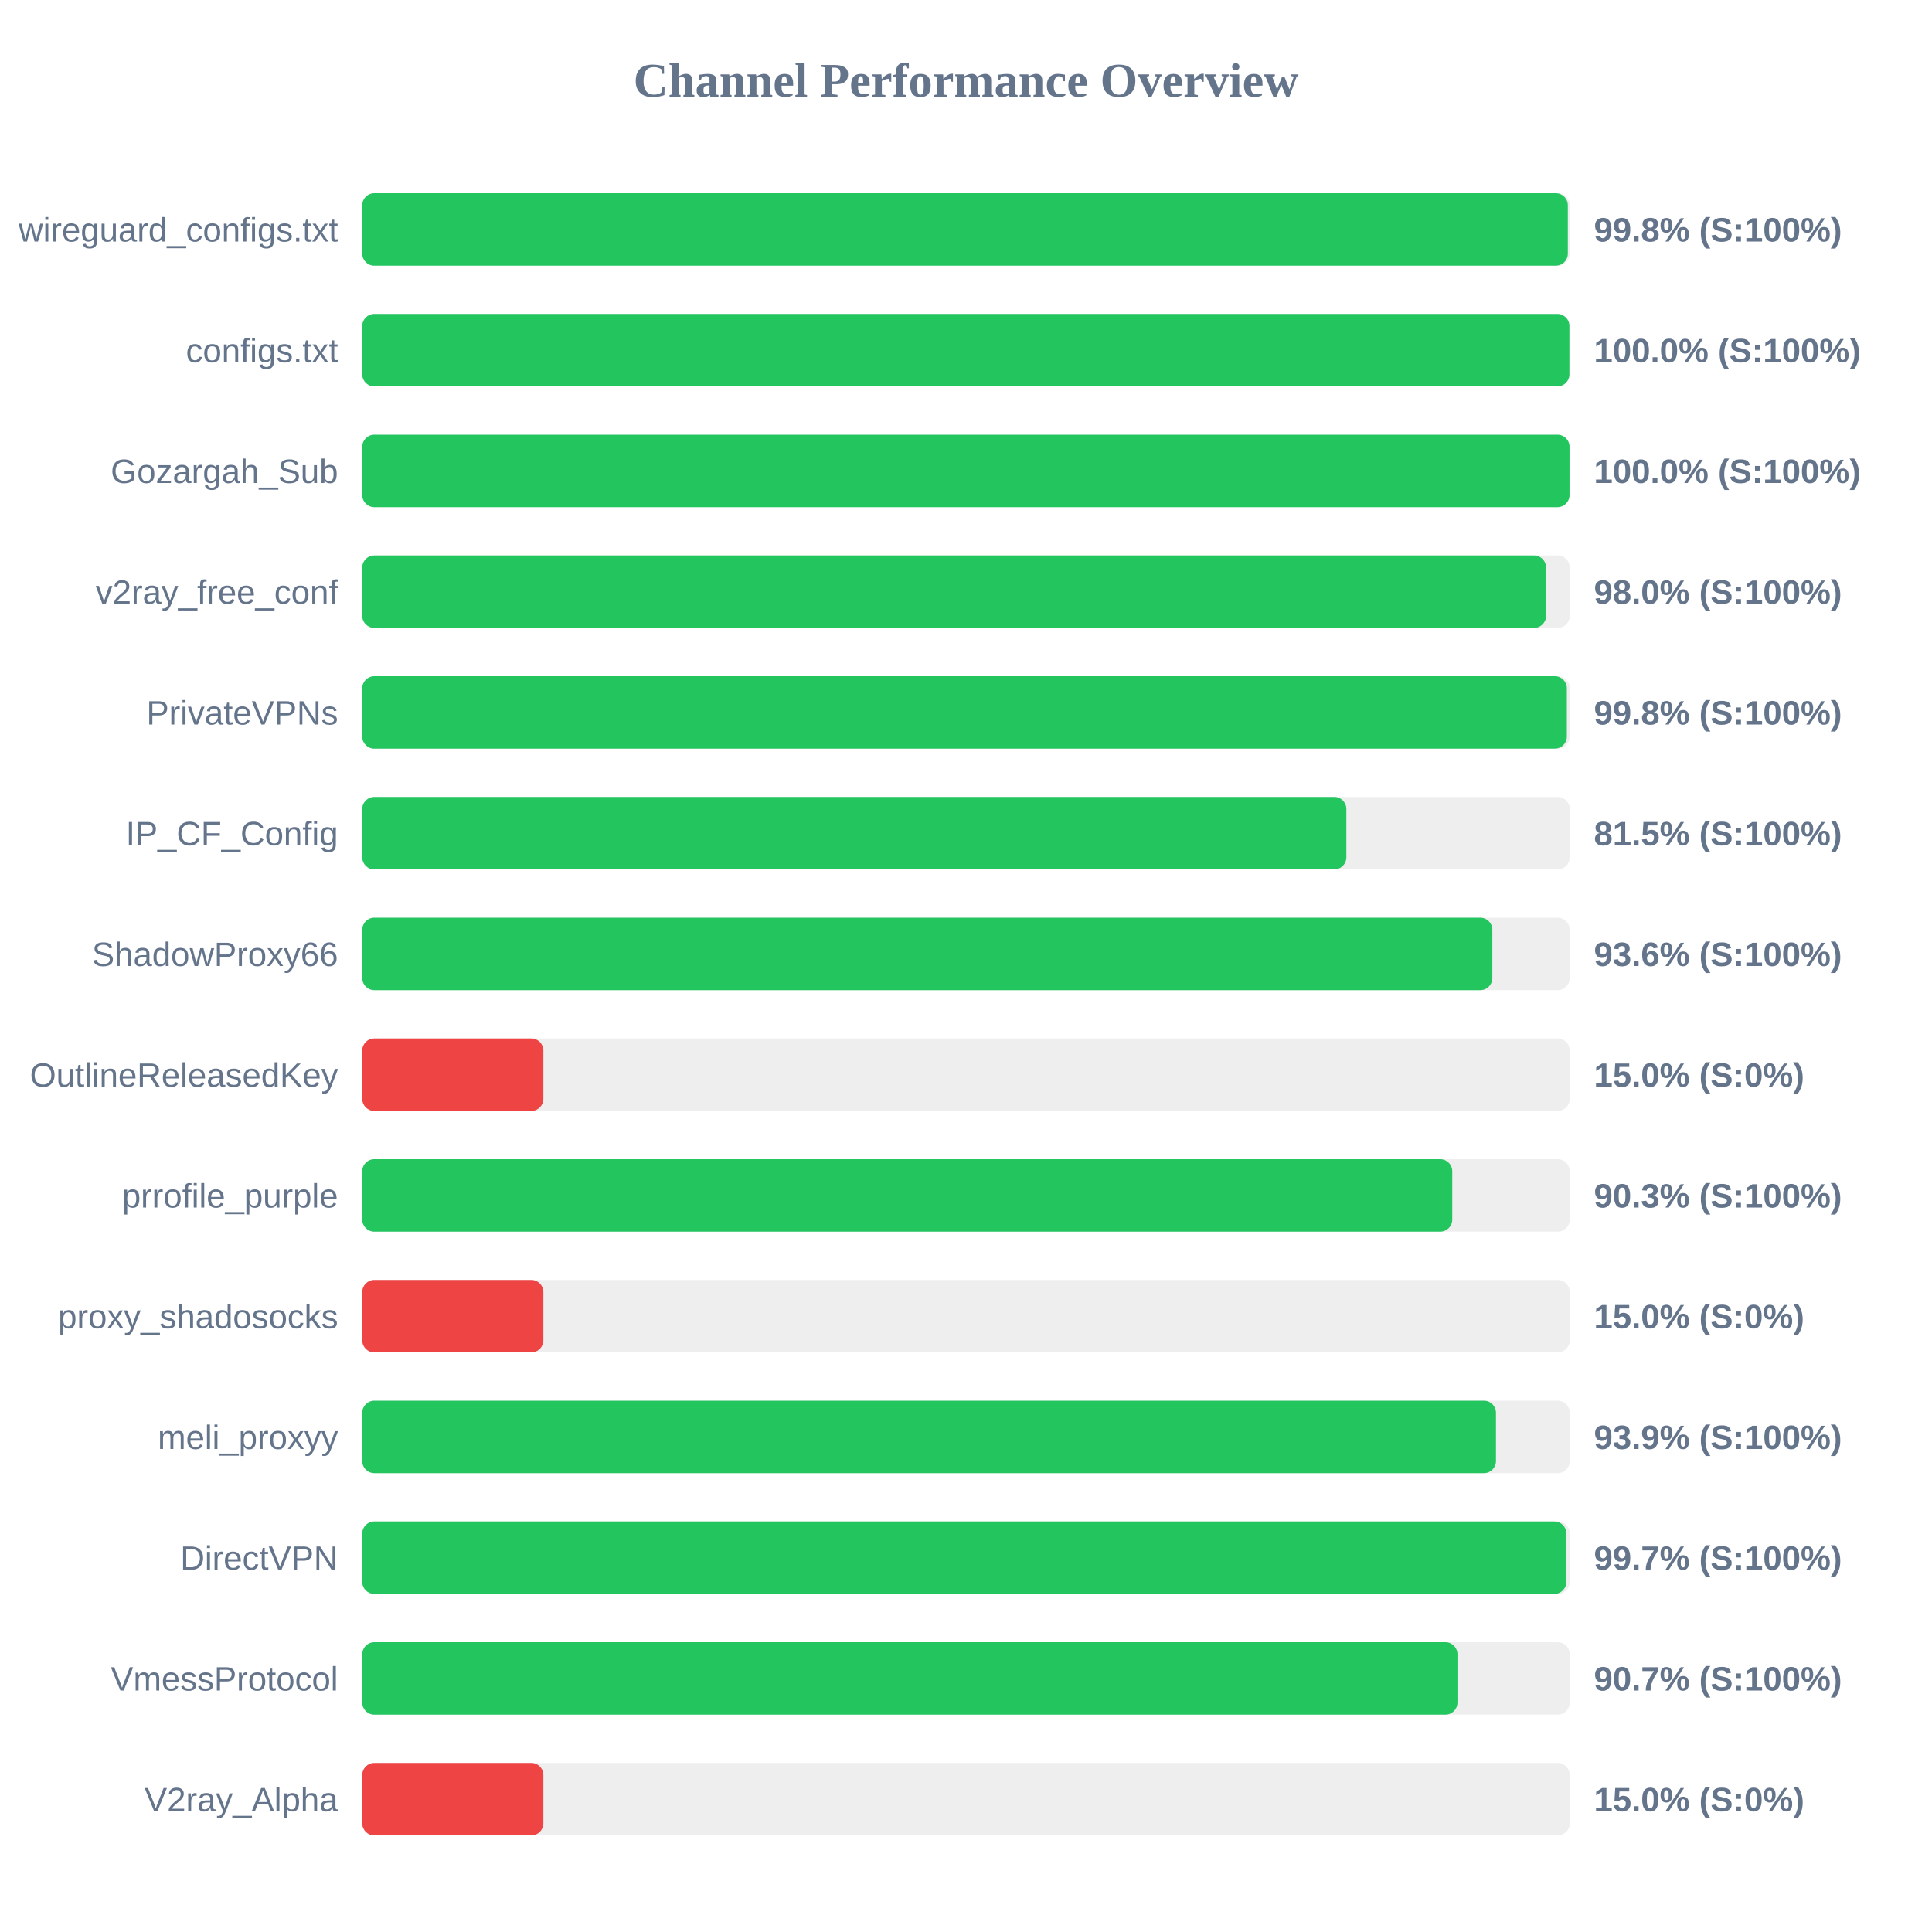
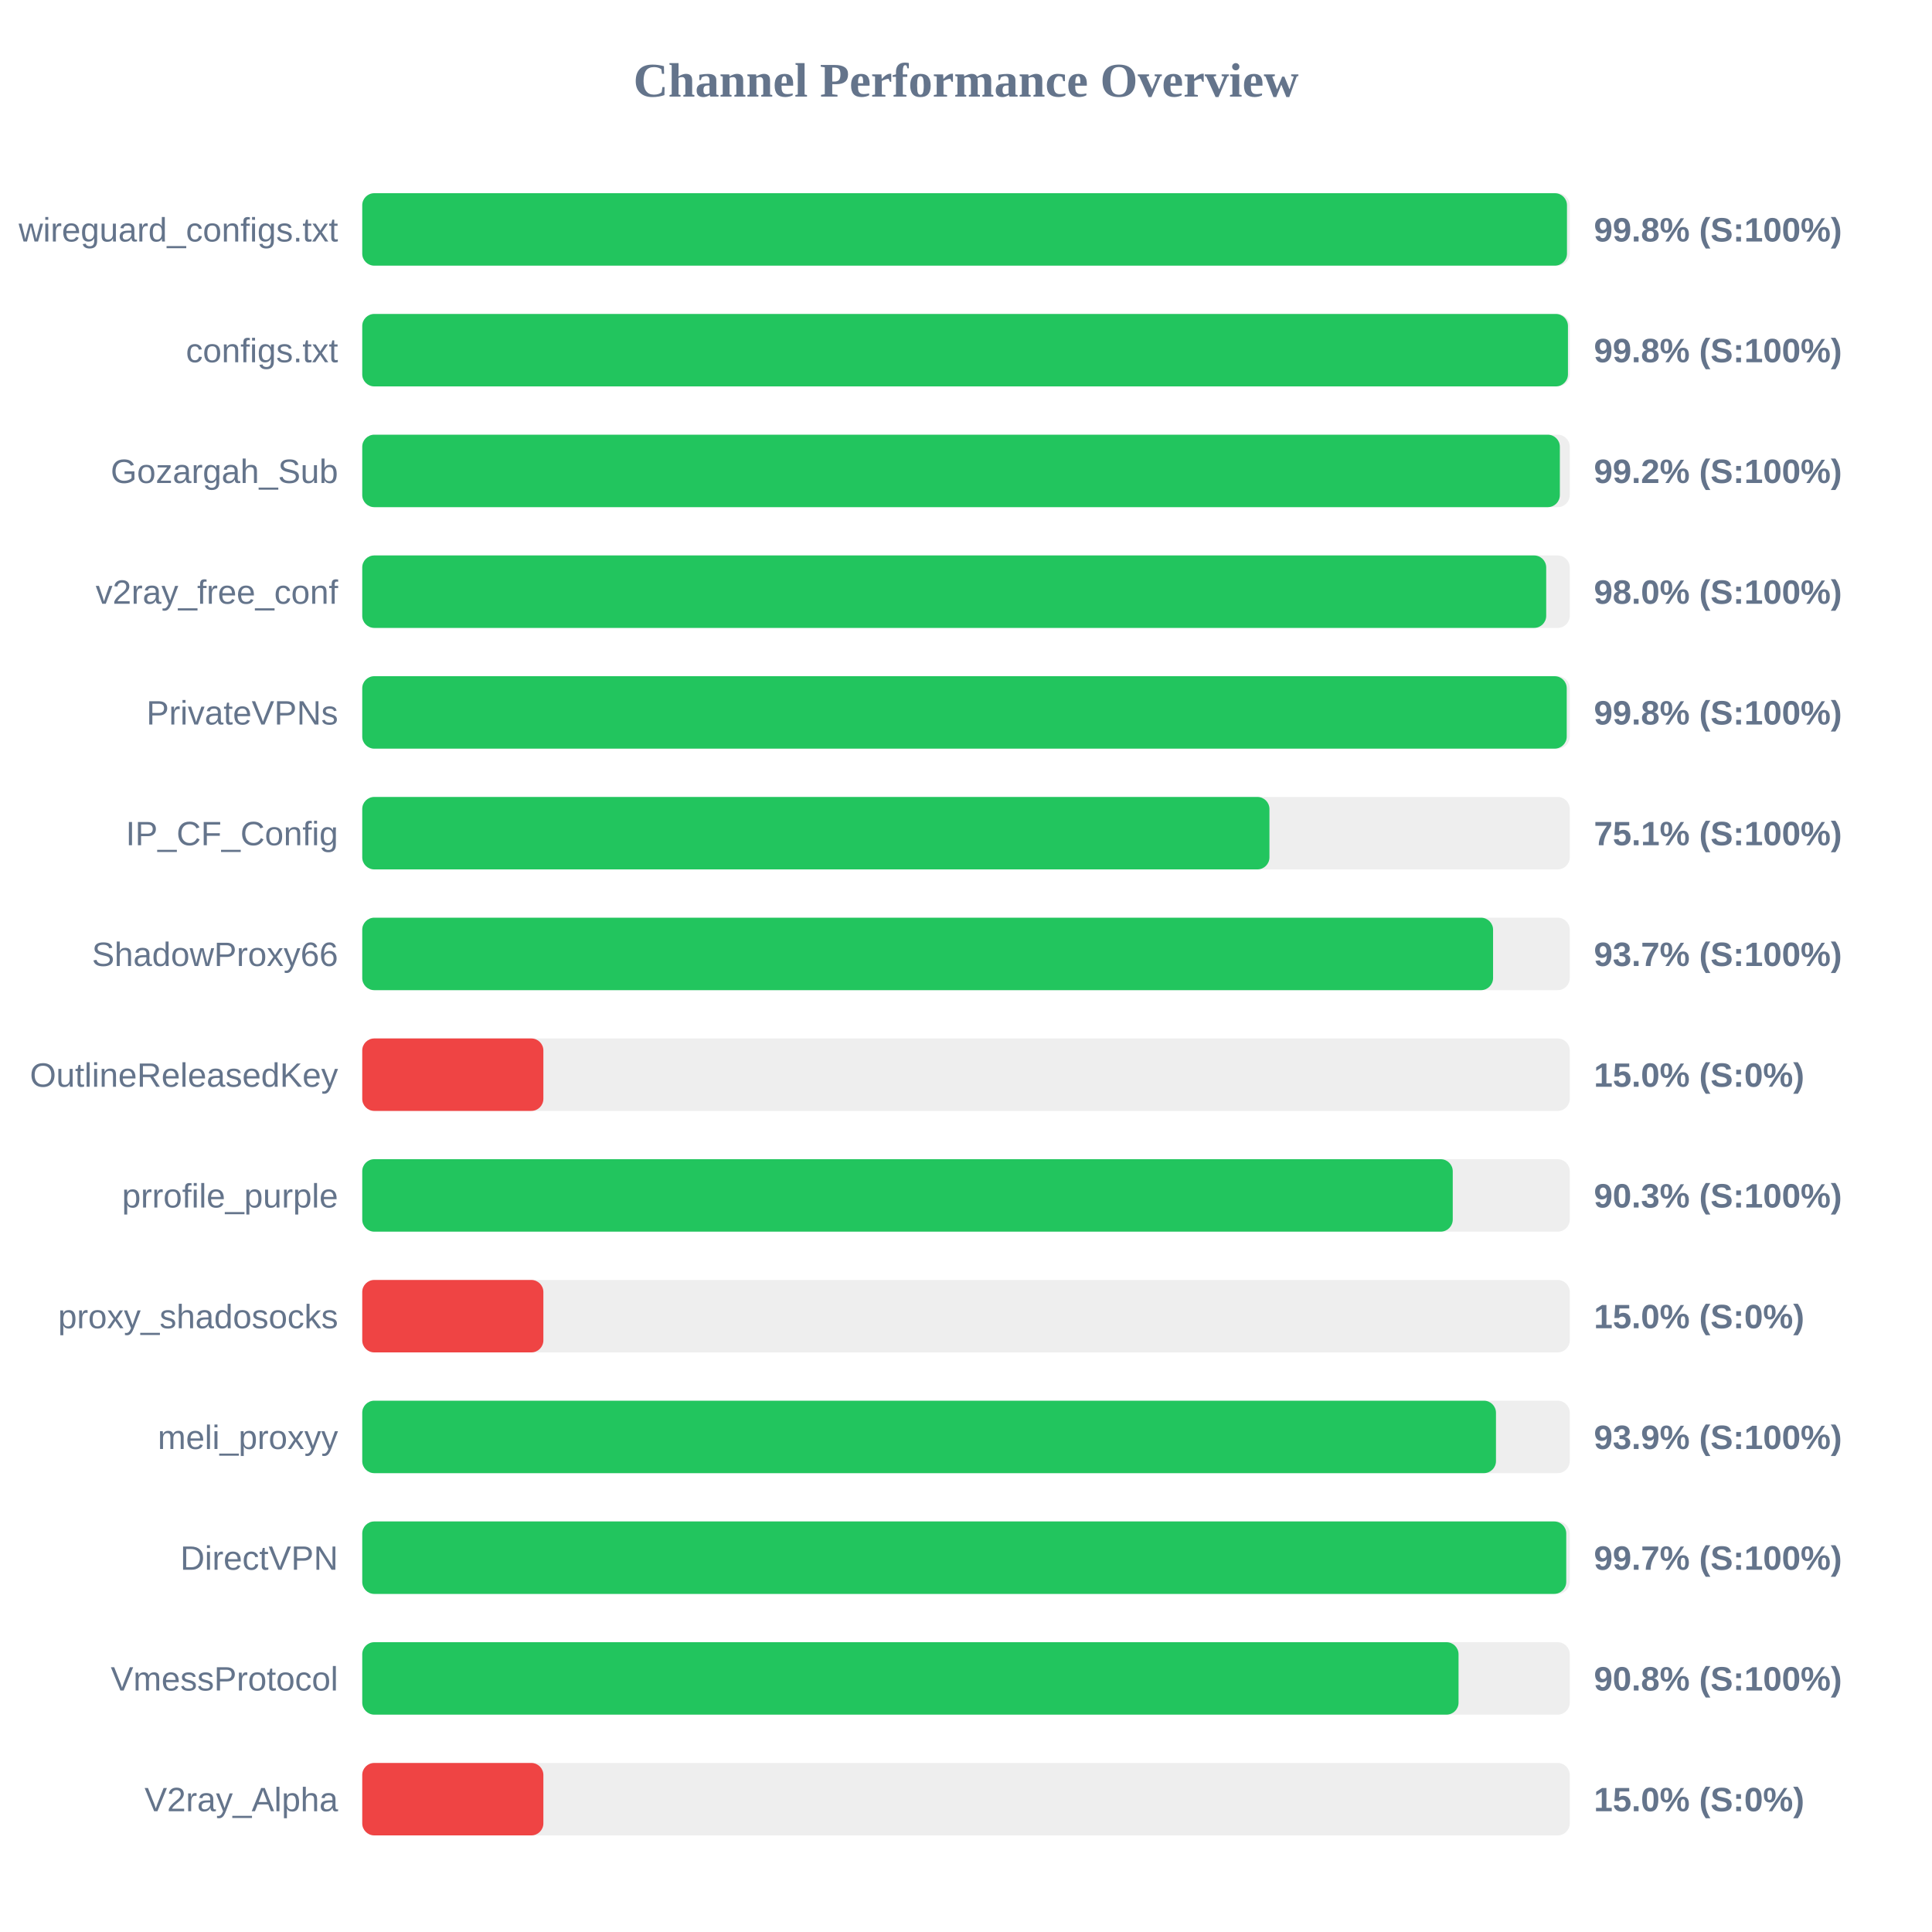
<svg xmlns="http://www.w3.org/2000/svg" width="800" height="800" version="1.1">
  <style>
        .row { font: 14px Arial; fill: #64748b; }
        .score { font: bold 14px Arial; fill: #64748b; }
    </style>
  <text x="400" y="40" text-anchor="middle" font-size="20px" font-weight="bold" fill="#64748b">Channel Performance Overview</text>
  <rect x="150" y="80" width="500" height="30" fill="#eee" rx="5" />
-   <rect x="150" y="80" width="499.2" height="30" fill="#22c55e" rx="5" />
+   <rect x="150" y="80" width="498.85" height="30" fill="#22c55e" rx="5" />
  <text x="140" y="100" text-anchor="end" class="row">wireguard_configs.txt</text>
  <text x="660" y="100" text-anchor="start" class="score">99.8% (S:100%)</text>
  <rect x="150" y="130" width="500" height="30" fill="#eee" rx="5" />
-   <rect x="150" y="130" width="499.85" height="30" fill="#22c55e" rx="5" />
+   <rect x="150" y="130" width="499.25" height="30" fill="#22c55e" rx="5" />
  <text x="140" y="150" text-anchor="end" class="row">configs.txt</text>
-   <text x="660" y="150" text-anchor="start" class="score">100.0% (S:100%)</text>
+   <text x="660" y="150" text-anchor="start" class="score">99.8% (S:100%)</text>
  <rect x="150" y="180" width="500" height="30" fill="#eee" rx="5" />
-   <rect x="150" y="180" width="499.9" height="30" fill="#22c55e" rx="5" />
+   <rect x="150" y="180" width="495.9" height="30" fill="#22c55e" rx="5" />
  <text x="140" y="200" text-anchor="end" class="row">Gozargah_Sub</text>
-   <text x="660" y="200" text-anchor="start" class="score">100.0% (S:100%)</text>
+   <text x="660" y="200" text-anchor="start" class="score">99.2% (S:100%)</text>
  <rect x="150" y="230" width="500" height="30" fill="#eee" rx="5" />
-   <rect x="150" y="230" width="490.2" height="30" fill="#22c55e" rx="5" />
+   <rect x="150" y="230" width="490.25" height="30" fill="#22c55e" rx="5" />
  <text x="140" y="250" text-anchor="end" class="row">v2ray_free_conf</text>
  <text x="660" y="250" text-anchor="start" class="score">98.0% (S:100%)</text>
  <rect x="150" y="280" width="500" height="30" fill="#eee" rx="5" />
-   <rect x="150" y="280" width="498.8" height="30" fill="#22c55e" rx="5" />
+   <rect x="150" y="280" width="498.75" height="30" fill="#22c55e" rx="5" />
  <text x="140" y="300" text-anchor="end" class="row">PrivateVPNs</text>
  <text x="660" y="300" text-anchor="start" class="score">99.8% (S:100%)</text>
  <rect x="150" y="330" width="500" height="30" fill="#eee" rx="5" />
-   <rect x="150" y="330" width="407.5" height="30" fill="#22c55e" rx="5" />
+   <rect x="150" y="330" width="375.65" height="30" fill="#22c55e" rx="5" />
  <text x="140" y="350" text-anchor="end" class="row">IP_CF_Config</text>
-   <text x="660" y="350" text-anchor="start" class="score">81.5% (S:100%)</text>
+   <text x="660" y="350" text-anchor="start" class="score">75.1% (S:100%)</text>
  <rect x="150" y="380" width="500" height="30" fill="#eee" rx="5" />
-   <rect x="150" y="380" width="467.95" height="30" fill="#22c55e" rx="5" />
+   <rect x="150" y="380" width="468.25" height="30" fill="#22c55e" rx="5" />
  <text x="140" y="400" text-anchor="end" class="row">ShadowProxy66</text>
-   <text x="660" y="400" text-anchor="start" class="score">93.6% (S:100%)</text>
+   <text x="660" y="400" text-anchor="start" class="score">93.7% (S:100%)</text>
  <rect x="150" y="430" width="500" height="30" fill="#eee" rx="5" />
  <rect x="150" y="430" width="75.0" height="30" fill="#ef4444" rx="5" />
  <text x="140" y="450" text-anchor="end" class="row">OutlineReleasedKey</text>
  <text x="660" y="450" text-anchor="start" class="score">15.0% (S:0%)</text>
  <rect x="150" y="480" width="500" height="30" fill="#eee" rx="5" />
-   <rect x="150" y="480" width="451.35" height="30" fill="#22c55e" rx="5" />
+   <rect x="150" y="480" width="451.55" height="30" fill="#22c55e" rx="5" />
  <text x="140" y="500" text-anchor="end" class="row">prrofile_purple</text>
  <text x="660" y="500" text-anchor="start" class="score">90.3% (S:100%)</text>
  <rect x="150" y="530" width="500" height="30" fill="#eee" rx="5" />
  <rect x="150" y="530" width="75.0" height="30" fill="#ef4444" rx="5" />
  <text x="140" y="550" text-anchor="end" class="row">proxy_shadosocks</text>
  <text x="660" y="550" text-anchor="start" class="score">15.0% (S:0%)</text>
  <rect x="150" y="580" width="500" height="30" fill="#eee" rx="5" />
  <rect x="150" y="580" width="469.45" height="30" fill="#22c55e" rx="5" />
  <text x="140" y="600" text-anchor="end" class="row">meli_proxyy</text>
  <text x="660" y="600" text-anchor="start" class="score">93.9% (S:100%)</text>
  <rect x="150" y="630" width="500" height="30" fill="#eee" rx="5" />
-   <rect x="150" y="630" width="498.6" height="30" fill="#22c55e" rx="5" />
+   <rect x="150" y="630" width="498.55" height="30" fill="#22c55e" rx="5" />
  <text x="140" y="650" text-anchor="end" class="row">DirectVPN</text>
  <text x="660" y="650" text-anchor="start" class="score">99.7% (S:100%)</text>
  <rect x="150" y="680" width="500" height="30" fill="#eee" rx="5" />
-   <rect x="150" y="680" width="453.5" height="30" fill="#22c55e" rx="5" />
+   <rect x="150" y="680" width="453.95" height="30" fill="#22c55e" rx="5" />
  <text x="140" y="700" text-anchor="end" class="row">VmessProtocol</text>
-   <text x="660" y="700" text-anchor="start" class="score">90.7% (S:100%)</text>
+   <text x="660" y="700" text-anchor="start" class="score">90.8% (S:100%)</text>
  <rect x="150" y="730" width="500" height="30" fill="#eee" rx="5" />
  <rect x="150" y="730" width="75.0" height="30" fill="#ef4444" rx="5" />
  <text x="140" y="750" text-anchor="end" class="row">V2ray_Alpha</text>
  <text x="660" y="750" text-anchor="start" class="score">15.0% (S:0%)</text>
</svg>
